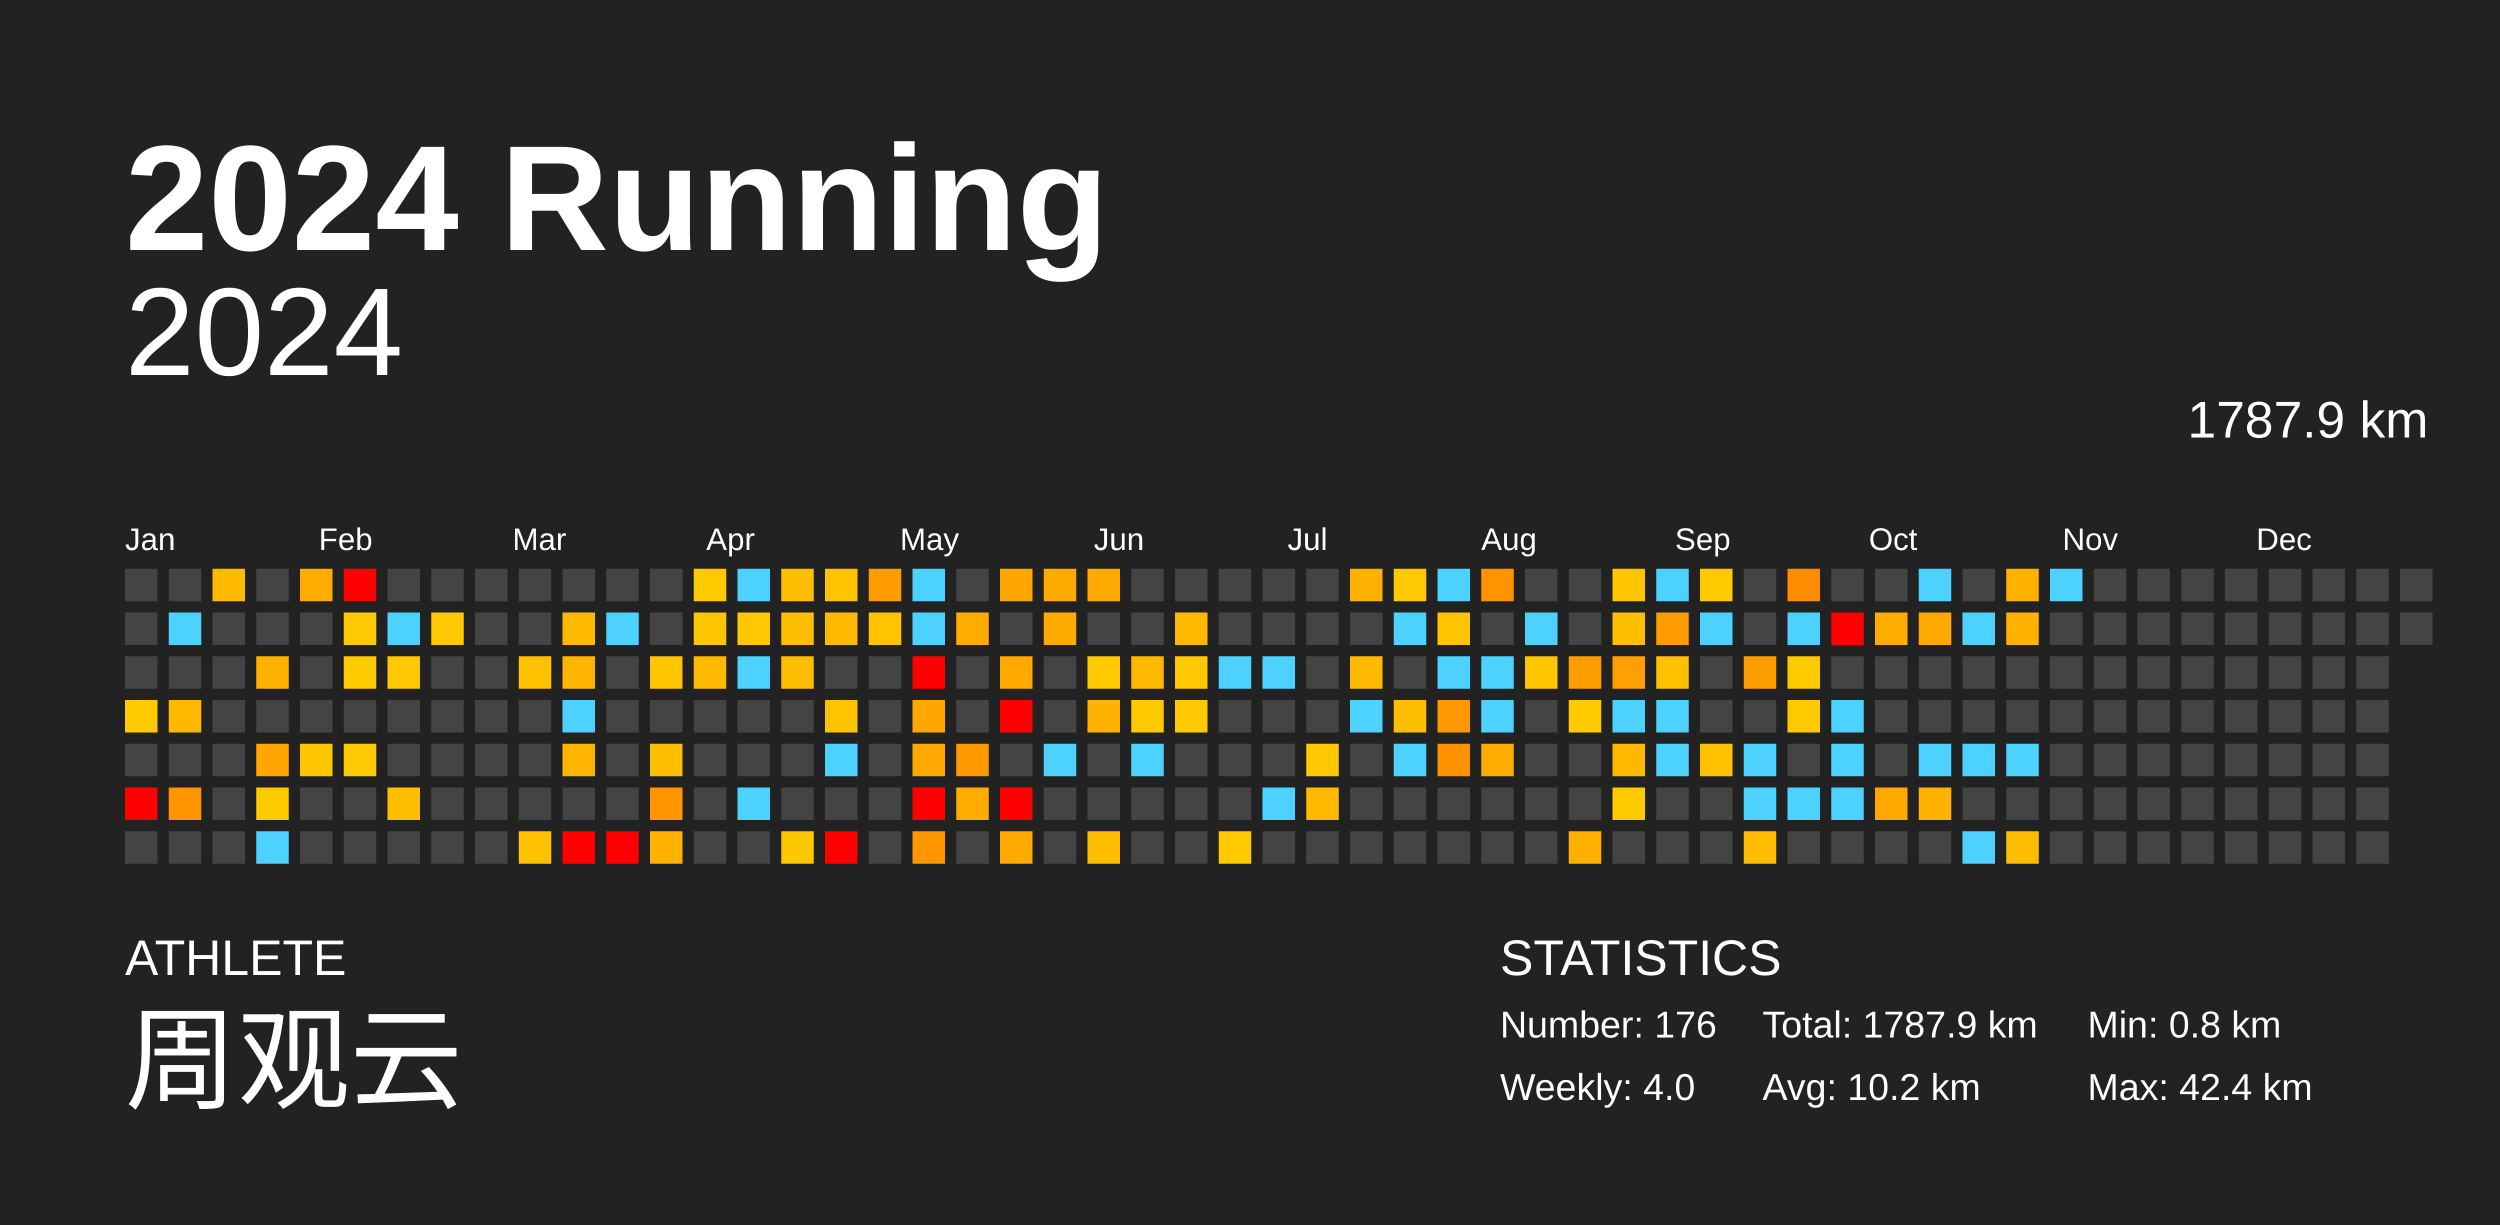
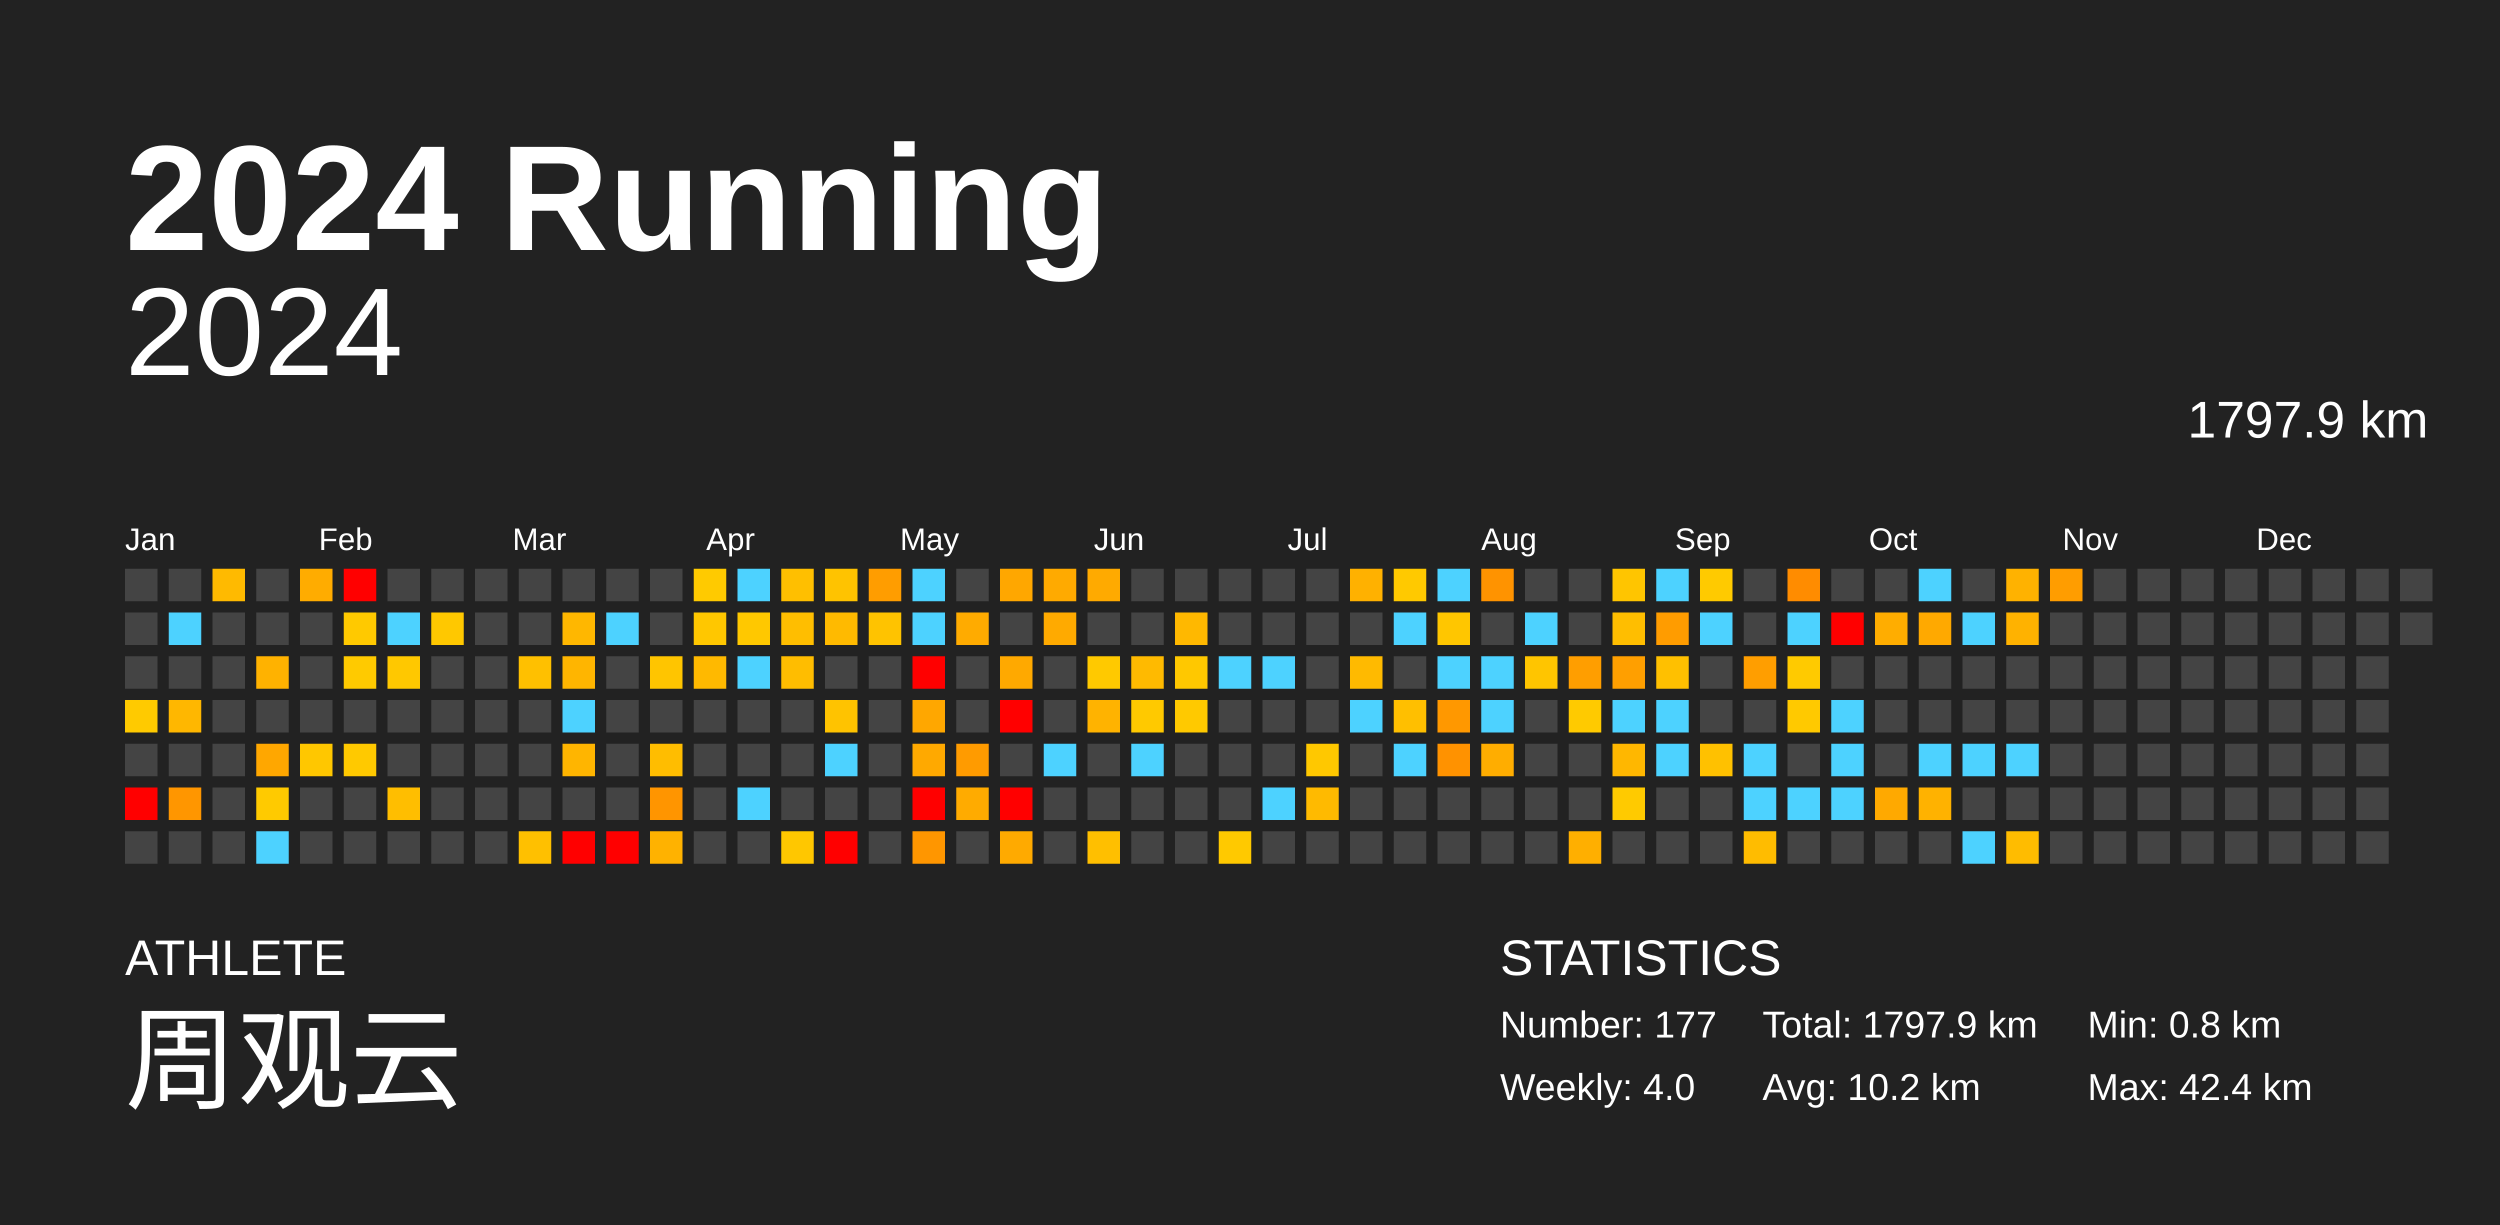
<svg xmlns="http://www.w3.org/2000/svg" baseProfile="full" height="98mm" version="1.1" viewBox="0,0,200,98" width="200mm">
  <defs />
  <rect fill="#222222" height="98" width="200" x="0" y="0" />
  <text fill="#FFFFFF" style="font-size:12px; font-family:Arial; font-weight:bold;" x="10" y="20">2024 Running</text>
  <text fill="#FFFFFF" style="font-size:4px; font-family:Arial" x="10" y="78">ATHLETE</text>
  <text fill="#FFFFFF" style="font-size:9px; font-family:Arial" x="10" y="88">周观云</text>
  <text fill="#FFFFFF" style="font-size:4px; font-family:Arial" x="120" y="78">STATISTICS</text>
-   <text fill="#FFFFFF" style="font-size:3px; font-family:Arial" x="120" y="83">Number: 176</text>
+   <text fill="#FFFFFF" style="font-size:3px; font-family:Arial" x="120" y="83">Number: 177</text>
  <text fill="#FFFFFF" style="font-size:3px; font-family:Arial" x="120" y="88">Weekly: 4.0</text>
-   <text fill="#FFFFFF" style="font-size:3px; font-family:Arial" x="141" y="83">Total: 1787.9 km</text>
+   <text fill="#FFFFFF" style="font-size:3px; font-family:Arial" x="141" y="83">Total: 1797.9 km</text>
  <text fill="#FFFFFF" style="font-size:3px; font-family:Arial" x="141" y="88">Avg: 10.2 km</text>
  <text fill="#FFFFFF" style="font-size:3px; font-family:Arial" x="167" y="83">Min: 0.8 km</text>
  <text fill="#FFFFFF" style="font-size:3px; font-family:Arial" x="167" y="88">Max: 42.4 km</text>
  <text alignment-baseline="hanging" fill="#FFFFFF" style="font-size:10.0px; font-family:Arial;" x="10" y="30">2024</text>
-   <text alignment-baseline="hanging" fill="#FFFFFF" style="font-size:4.125px; font-family:Arial;" x="175" y="35">1787.9 km</text>
+   <text alignment-baseline="hanging" fill="#FFFFFF" style="font-size:4.125px; font-family:Arial;" x="175" y="35">1797.9 km</text>
  <text fill="#FFFFFF" style="font-size:2.5px; font-family:Arial" x="10.0" y="44">Jan</text>
  <text fill="#FFFFFF" style="font-size:2.5px; font-family:Arial" x="25.5" y="44">Feb</text>
  <text fill="#FFFFFF" style="font-size:2.5px; font-family:Arial" x="41.0" y="44">Mar</text>
  <text fill="#FFFFFF" style="font-size:2.5px; font-family:Arial" x="56.5" y="44">Apr</text>
  <text fill="#FFFFFF" style="font-size:2.5px; font-family:Arial" x="72.0" y="44">May</text>
  <text fill="#FFFFFF" style="font-size:2.5px; font-family:Arial" x="87.5" y="44">Jun</text>
  <text fill="#FFFFFF" style="font-size:2.5px; font-family:Arial" x="103.0" y="44">Jul</text>
  <text fill="#FFFFFF" style="font-size:2.5px; font-family:Arial" x="118.5" y="44">Aug</text>
  <text fill="#FFFFFF" style="font-size:2.5px; font-family:Arial" x="134.0" y="44">Sep</text>
  <text fill="#FFFFFF" style="font-size:2.5px; font-family:Arial" x="149.5" y="44">Oct</text>
  <text fill="#FFFFFF" style="font-size:2.5px; font-family:Arial" x="165.0" y="44">Nov</text>
  <text fill="#FFFFFF" style="font-size:2.5px; font-family:Arial" x="180.5" y="44">Dec</text>
  <rect fill="#444444" height="2.6" width="2.6" x="10.0" y="45.5" />
  <rect fill="#444444" height="2.6" width="2.6" x="10.0" y="49.0" />
  <rect fill="#444444" height="2.6" width="2.6" x="10.0" y="52.5" />
  <rect fill="#ffca00" height="2.6" width="2.6" x="10.0" y="56.0" />
  <rect fill="#444444" height="2.6" width="2.6" x="10.0" y="59.5" />
  <rect fill="red" height="2.6" width="2.6" x="10.0" y="63.0" />
  <rect fill="#444444" height="2.6" width="2.6" x="10.0" y="66.5" />
  <rect fill="#444444" height="2.6" width="2.6" x="13.5" y="45.5" />
  <rect fill="#4dd2ff" height="2.6" width="2.6" x="13.5" y="49.0" />
  <rect fill="#444444" height="2.6" width="2.6" x="13.5" y="52.5" />
  <rect fill="#ffb700" height="2.6" width="2.6" x="13.5" y="56.0" />
  <rect fill="#444444" height="2.6" width="2.6" x="13.5" y="59.5" />
  <rect fill="#ff9600" height="2.6" width="2.6" x="13.5" y="63.0" />
  <rect fill="#444444" height="2.6" width="2.6" x="13.5" y="66.5" />
  <rect fill="#ffba00" height="2.6" width="2.6" x="17.0" y="45.5" />
  <rect fill="#444444" height="2.6" width="2.6" x="17.0" y="49.0" />
  <rect fill="#444444" height="2.6" width="2.6" x="17.0" y="52.5" />
  <rect fill="#444444" height="2.6" width="2.6" x="17.0" y="56.0" />
  <rect fill="#444444" height="2.6" width="2.6" x="17.0" y="59.5" />
  <rect fill="#444444" height="2.6" width="2.6" x="17.0" y="63.0" />
  <rect fill="#444444" height="2.6" width="2.6" x="17.0" y="66.5" />
  <rect fill="#444444" height="2.6" width="2.6" x="20.5" y="45.5" />
  <rect fill="#444444" height="2.6" width="2.6" x="20.5" y="49.0" />
  <rect fill="#ffb200" height="2.6" width="2.6" x="20.5" y="52.5" />
  <rect fill="#444444" height="2.6" width="2.6" x="20.5" y="56.0" />
  <rect fill="#ffa700" height="2.6" width="2.6" x="20.5" y="59.5" />
  <rect fill="#ffca00" height="2.6" width="2.6" x="20.5" y="63.0" />
  <rect fill="#4dd2ff" height="2.6" width="2.6" x="20.5" y="66.5" />
  <rect fill="#ffac00" height="2.6" width="2.6" x="24.0" y="45.5" />
  <rect fill="#444444" height="2.6" width="2.6" x="24.0" y="49.0" />
  <rect fill="#444444" height="2.6" width="2.6" x="24.0" y="52.5" />
  <rect fill="#444444" height="2.6" width="2.6" x="24.0" y="56.0" />
  <rect fill="#ffc700" height="2.6" width="2.6" x="24.0" y="59.5" />
  <rect fill="#444444" height="2.6" width="2.6" x="24.0" y="63.0" />
  <rect fill="#444444" height="2.6" width="2.6" x="24.0" y="66.5" />
  <rect fill="red" height="2.6" width="2.6" x="27.5" y="45.5" />
  <rect fill="#ffc900" height="2.6" width="2.6" x="27.5" y="49.0" />
  <rect fill="#ffca00" height="2.6" width="2.6" x="27.5" y="52.5" />
  <rect fill="#444444" height="2.6" width="2.6" x="27.5" y="56.0" />
  <rect fill="#ffc900" height="2.6" width="2.6" x="27.5" y="59.5" />
  <rect fill="#444444" height="2.6" width="2.6" x="27.5" y="63.0" />
  <rect fill="#444444" height="2.6" width="2.6" x="27.5" y="66.5" />
  <rect fill="#444444" height="2.6" width="2.6" x="31.0" y="45.5" />
  <rect fill="#4dd2ff" height="2.6" width="2.6" x="31.0" y="49.0" />
  <rect fill="#ffc800" height="2.6" width="2.6" x="31.0" y="52.5" />
  <rect fill="#444444" height="2.6" width="2.6" x="31.0" y="56.0" />
  <rect fill="#444444" height="2.6" width="2.6" x="31.0" y="59.5" />
  <rect fill="#ffbe00" height="2.6" width="2.6" x="31.0" y="63.0" />
  <rect fill="#444444" height="2.6" width="2.6" x="31.0" y="66.5" />
  <rect fill="#444444" height="2.6" width="2.6" x="34.5" y="45.5" />
  <rect fill="#ffc800" height="2.6" width="2.6" x="34.5" y="49.0" />
  <rect fill="#444444" height="2.6" width="2.6" x="34.5" y="52.5" />
  <rect fill="#444444" height="2.6" width="2.6" x="34.5" y="56.0" />
  <rect fill="#444444" height="2.6" width="2.6" x="34.5" y="59.5" />
  <rect fill="#444444" height="2.6" width="2.6" x="34.5" y="63.0" />
  <rect fill="#444444" height="2.6" width="2.6" x="34.5" y="66.5" />
  <rect fill="#444444" height="2.6" width="2.6" x="38.0" y="45.5" />
  <rect fill="#444444" height="2.6" width="2.6" x="38.0" y="49.0" />
  <rect fill="#444444" height="2.6" width="2.6" x="38.0" y="52.5" />
  <rect fill="#444444" height="2.6" width="2.6" x="38.0" y="56.0" />
  <rect fill="#444444" height="2.6" width="2.6" x="38.0" y="59.5" />
  <rect fill="#444444" height="2.6" width="2.6" x="38.0" y="63.0" />
  <rect fill="#444444" height="2.6" width="2.6" x="38.0" y="66.5" />
  <rect fill="#444444" height="2.6" width="2.6" x="41.5" y="45.5" />
  <rect fill="#444444" height="2.6" width="2.6" x="41.5" y="49.0" />
  <rect fill="#ffc000" height="2.6" width="2.6" x="41.5" y="52.5" />
  <rect fill="#444444" height="2.6" width="2.6" x="41.5" y="56.0" />
  <rect fill="#444444" height="2.6" width="2.6" x="41.5" y="59.5" />
  <rect fill="#444444" height="2.6" width="2.6" x="41.5" y="63.0" />
  <rect fill="#ffc000" height="2.6" width="2.6" x="41.5" y="66.5" />
  <rect fill="#444444" height="2.6" width="2.6" x="45.0" y="45.5" />
  <rect fill="#ffb700" height="2.6" width="2.6" x="45.0" y="49.0" />
  <rect fill="#ffb500" height="2.6" width="2.6" x="45.0" y="52.5" />
  <rect fill="#4dd2ff" height="2.6" width="2.6" x="45.0" y="56.0" />
  <rect fill="#ffb500" height="2.6" width="2.6" x="45.0" y="59.5" />
  <rect fill="#444444" height="2.6" width="2.6" x="45.0" y="63.0" />
  <rect fill="red" height="2.6" width="2.6" x="45.0" y="66.5" />
  <rect fill="#444444" height="2.6" width="2.6" x="48.5" y="45.5" />
  <rect fill="#4dd2ff" height="2.6" width="2.6" x="48.5" y="49.0" />
  <rect fill="#444444" height="2.6" width="2.6" x="48.5" y="52.5" />
  <rect fill="#444444" height="2.6" width="2.6" x="48.5" y="56.0" />
  <rect fill="#444444" height="2.6" width="2.6" x="48.5" y="59.5" />
  <rect fill="#444444" height="2.6" width="2.6" x="48.5" y="63.0" />
  <rect fill="red" height="2.6" width="2.6" x="48.5" y="66.5" />
  <rect fill="#444444" height="2.6" width="2.6" x="52.0" y="45.5" />
  <rect fill="#444444" height="2.6" width="2.6" x="52.0" y="49.0" />
  <rect fill="#ffc500" height="2.6" width="2.6" x="52.0" y="52.5" />
  <rect fill="#444444" height="2.6" width="2.6" x="52.0" y="56.0" />
  <rect fill="#ffbd00" height="2.6" width="2.6" x="52.0" y="59.5" />
  <rect fill="#ff9500" height="2.6" width="2.6" x="52.0" y="63.0" />
  <rect fill="#ffb200" height="2.6" width="2.6" x="52.0" y="66.5" />
  <rect fill="#ffca00" height="2.6" width="2.6" x="55.5" y="45.5" />
  <rect fill="#ffc700" height="2.6" width="2.6" x="55.5" y="49.0" />
  <rect fill="#ffb900" height="2.6" width="2.6" x="55.5" y="52.5" />
  <rect fill="#444444" height="2.6" width="2.6" x="55.5" y="56.0" />
  <rect fill="#444444" height="2.6" width="2.6" x="55.5" y="59.5" />
  <rect fill="#444444" height="2.6" width="2.6" x="55.5" y="63.0" />
  <rect fill="#444444" height="2.6" width="2.6" x="55.5" y="66.5" />
  <rect fill="#4dd2ff" height="2.6" width="2.6" x="59.0" y="45.5" />
  <rect fill="#ffc800" height="2.6" width="2.6" x="59.0" y="49.0" />
  <rect fill="#4dd2ff" height="2.6" width="2.6" x="59.0" y="52.5" />
  <rect fill="#444444" height="2.6" width="2.6" x="59.0" y="56.0" />
  <rect fill="#444444" height="2.6" width="2.6" x="59.0" y="59.5" />
  <rect fill="#4dd2ff" height="2.6" width="2.6" x="59.0" y="63.0" />
  <rect fill="#444444" height="2.6" width="2.6" x="59.0" y="66.5" />
  <rect fill="#ffbf00" height="2.6" width="2.6" x="62.5" y="45.5" />
  <rect fill="#ffbe00" height="2.6" width="2.6" x="62.5" y="49.0" />
  <rect fill="#ffbd00" height="2.6" width="2.6" x="62.5" y="52.5" />
  <rect fill="#444444" height="2.6" width="2.6" x="62.5" y="56.0" />
  <rect fill="#444444" height="2.6" width="2.6" x="62.5" y="59.5" />
  <rect fill="#444444" height="2.6" width="2.6" x="62.5" y="63.0" />
  <rect fill="#ffc700" height="2.6" width="2.6" x="62.5" y="66.5" />
  <rect fill="#ffc300" height="2.6" width="2.6" x="66.0" y="45.5" />
  <rect fill="#ffba00" height="2.6" width="2.6" x="66.0" y="49.0" />
  <rect fill="#444444" height="2.6" width="2.6" x="66.0" y="52.5" />
  <rect fill="#ffc300" height="2.6" width="2.6" x="66.0" y="56.0" />
  <rect fill="#4dd2ff" height="2.6" width="2.6" x="66.0" y="59.5" />
  <rect fill="#444444" height="2.6" width="2.6" x="66.0" y="63.0" />
  <rect fill="red" height="2.6" width="2.6" x="66.0" y="66.5" />
  <rect fill="#ff9d00" height="2.6" width="2.6" x="69.5" y="45.5" />
  <rect fill="#ffc300" height="2.6" width="2.6" x="69.5" y="49.0" />
  <rect fill="#444444" height="2.6" width="2.6" x="69.5" y="52.5" />
  <rect fill="#444444" height="2.6" width="2.6" x="69.5" y="56.0" />
  <rect fill="#444444" height="2.6" width="2.6" x="69.5" y="59.5" />
  <rect fill="#444444" height="2.6" width="2.6" x="69.5" y="63.0" />
  <rect fill="#444444" height="2.6" width="2.6" x="69.5" y="66.5" />
  <rect fill="#4dd2ff" height="2.6" width="2.6" x="73.0" y="45.5" />
  <rect fill="#4dd2ff" height="2.6" width="2.6" x="73.0" y="49.0" />
  <rect fill="red" height="2.6" width="2.6" x="73.0" y="52.5" />
  <rect fill="#ffa700" height="2.6" width="2.6" x="73.0" y="56.0" />
  <rect fill="#ffa900" height="2.6" width="2.6" x="73.0" y="59.5" />
  <rect fill="red" height="2.6" width="2.6" x="73.0" y="63.0" />
  <rect fill="#ff9600" height="2.6" width="2.6" x="73.0" y="66.5" />
  <rect fill="#444444" height="2.6" width="2.6" x="76.5" y="45.5" />
  <rect fill="#ffab00" height="2.6" width="2.6" x="76.5" y="49.0" />
  <rect fill="#444444" height="2.6" width="2.6" x="76.5" y="52.5" />
  <rect fill="#444444" height="2.6" width="2.6" x="76.5" y="56.0" />
  <rect fill="#ff9b00" height="2.6" width="2.6" x="76.5" y="59.5" />
  <rect fill="#ffab00" height="2.6" width="2.6" x="76.5" y="63.0" />
  <rect fill="#444444" height="2.6" width="2.6" x="76.5" y="66.5" />
  <rect fill="#ffa700" height="2.6" width="2.6" x="80.0" y="45.5" />
  <rect fill="#444444" height="2.6" width="2.6" x="80.0" y="49.0" />
  <rect fill="#ffa900" height="2.6" width="2.6" x="80.0" y="52.5" />
  <rect fill="red" height="2.6" width="2.6" x="80.0" y="56.0" />
  <rect fill="#444444" height="2.6" width="2.6" x="80.0" y="59.5" />
  <rect fill="red" height="2.6" width="2.6" x="80.0" y="63.0" />
  <rect fill="#ffaa00" height="2.6" width="2.6" x="80.0" y="66.5" />
  <rect fill="#ffaa00" height="2.6" width="2.6" x="83.5" y="45.5" />
  <rect fill="#ffaa00" height="2.6" width="2.6" x="83.5" y="49.0" />
  <rect fill="#444444" height="2.6" width="2.6" x="83.5" y="52.5" />
  <rect fill="#444444" height="2.6" width="2.6" x="83.5" y="56.0" />
  <rect fill="#4dd2ff" height="2.6" width="2.6" x="83.5" y="59.5" />
  <rect fill="#444444" height="2.6" width="2.6" x="83.5" y="63.0" />
  <rect fill="#444444" height="2.6" width="2.6" x="83.5" y="66.5" />
  <rect fill="#ffaa00" height="2.6" width="2.6" x="87.0" y="45.5" />
  <rect fill="#444444" height="2.6" width="2.6" x="87.0" y="49.0" />
  <rect fill="#ffc900" height="2.6" width="2.6" x="87.0" y="52.5" />
  <rect fill="#ffb300" height="2.6" width="2.6" x="87.0" y="56.0" />
  <rect fill="#444444" height="2.6" width="2.6" x="87.0" y="59.5" />
  <rect fill="#444444" height="2.6" width="2.6" x="87.0" y="63.0" />
  <rect fill="#ffbf00" height="2.6" width="2.6" x="87.0" y="66.5" />
  <rect fill="#444444" height="2.6" width="2.6" x="90.5" y="45.5" />
  <rect fill="#444444" height="2.6" width="2.6" x="90.5" y="49.0" />
  <rect fill="#ffba00" height="2.6" width="2.6" x="90.5" y="52.5" />
  <rect fill="#ffc900" height="2.6" width="2.6" x="90.5" y="56.0" />
  <rect fill="#4dd2ff" height="2.6" width="2.6" x="90.5" y="59.5" />
  <rect fill="#444444" height="2.6" width="2.6" x="90.5" y="63.0" />
  <rect fill="#444444" height="2.6" width="2.6" x="90.5" y="66.5" />
  <rect fill="#444444" height="2.6" width="2.6" x="94.0" y="45.5" />
  <rect fill="#ffb800" height="2.6" width="2.6" x="94.0" y="49.0" />
  <rect fill="#ffc800" height="2.6" width="2.6" x="94.0" y="52.5" />
  <rect fill="#ffc900" height="2.6" width="2.6" x="94.0" y="56.0" />
  <rect fill="#444444" height="2.6" width="2.6" x="94.0" y="59.5" />
  <rect fill="#444444" height="2.6" width="2.6" x="94.0" y="63.0" />
  <rect fill="#444444" height="2.6" width="2.6" x="94.0" y="66.5" />
  <rect fill="#444444" height="2.6" width="2.6" x="97.5" y="45.5" />
  <rect fill="#444444" height="2.6" width="2.6" x="97.5" y="49.0" />
  <rect fill="#4dd2ff" height="2.6" width="2.6" x="97.5" y="52.5" />
  <rect fill="#444444" height="2.6" width="2.6" x="97.5" y="56.0" />
  <rect fill="#444444" height="2.6" width="2.6" x="97.5" y="59.5" />
  <rect fill="#444444" height="2.6" width="2.6" x="97.5" y="63.0" />
  <rect fill="#ffc900" height="2.6" width="2.6" x="97.5" y="66.5" />
  <rect fill="#444444" height="2.6" width="2.6" x="101.0" y="45.5" />
  <rect fill="#444444" height="2.6" width="2.6" x="101.0" y="49.0" />
  <rect fill="#4dd2ff" height="2.6" width="2.6" x="101.0" y="52.5" />
  <rect fill="#444444" height="2.6" width="2.6" x="101.0" y="56.0" />
  <rect fill="#444444" height="2.6" width="2.6" x="101.0" y="59.5" />
  <rect fill="#4dd2ff" height="2.6" width="2.6" x="101.0" y="63.0" />
  <rect fill="#444444" height="2.6" width="2.6" x="101.0" y="66.5" />
  <rect fill="#444444" height="2.6" width="2.6" x="104.5" y="45.5" />
  <rect fill="#444444" height="2.6" width="2.6" x="104.5" y="49.0" />
  <rect fill="#444444" height="2.6" width="2.6" x="104.5" y="52.5" />
  <rect fill="#444444" height="2.6" width="2.6" x="104.5" y="56.0" />
  <rect fill="#ffc800" height="2.6" width="2.6" x="104.5" y="59.5" />
  <rect fill="#ffba00" height="2.6" width="2.6" x="104.5" y="63.0" />
  <rect fill="#444444" height="2.6" width="2.6" x="104.5" y="66.5" />
  <rect fill="#ffb100" height="2.6" width="2.6" x="108.0" y="45.5" />
  <rect fill="#444444" height="2.6" width="2.6" x="108.0" y="49.0" />
  <rect fill="#ffba00" height="2.6" width="2.6" x="108.0" y="52.5" />
  <rect fill="#4dd2ff" height="2.6" width="2.6" x="108.0" y="56.0" />
  <rect fill="#444444" height="2.6" width="2.6" x="108.0" y="59.5" />
  <rect fill="#444444" height="2.6" width="2.6" x="108.0" y="63.0" />
  <rect fill="#444444" height="2.6" width="2.6" x="108.0" y="66.5" />
  <rect fill="#ffc900" height="2.6" width="2.6" x="111.5" y="45.5" />
  <rect fill="#4dd2ff" height="2.6" width="2.6" x="111.5" y="49.0" />
  <rect fill="#444444" height="2.6" width="2.6" x="111.5" y="52.5" />
  <rect fill="#ffbf00" height="2.6" width="2.6" x="111.5" y="56.0" />
  <rect fill="#4dd2ff" height="2.6" width="2.6" x="111.5" y="59.5" />
  <rect fill="#444444" height="2.6" width="2.6" x="111.5" y="63.0" />
  <rect fill="#444444" height="2.6" width="2.6" x="111.5" y="66.5" />
  <rect fill="#4dd2ff" height="2.6" width="2.6" x="115.0" y="45.5" />
  <rect fill="#ffc600" height="2.6" width="2.6" x="115.0" y="49.0" />
  <rect fill="#4dd2ff" height="2.6" width="2.6" x="115.0" y="52.5" />
  <rect fill="#ff9800" height="2.6" width="2.6" x="115.0" y="56.0" />
  <rect fill="#ff9200" height="2.6" width="2.6" x="115.0" y="59.5" />
  <rect fill="#444444" height="2.6" width="2.6" x="115.0" y="63.0" />
  <rect fill="#444444" height="2.6" width="2.6" x="115.0" y="66.5" />
  <rect fill="#ff9300" height="2.6" width="2.6" x="118.5" y="45.5" />
  <rect fill="#444444" height="2.6" width="2.6" x="118.5" y="49.0" />
  <rect fill="#4dd2ff" height="2.6" width="2.6" x="118.5" y="52.5" />
  <rect fill="#4dd2ff" height="2.6" width="2.6" x="118.5" y="56.0" />
  <rect fill="#ffad00" height="2.6" width="2.6" x="118.5" y="59.5" />
  <rect fill="#444444" height="2.6" width="2.6" x="118.5" y="63.0" />
  <rect fill="#444444" height="2.6" width="2.6" x="118.5" y="66.5" />
  <rect fill="#444444" height="2.6" width="2.6" x="122.0" y="45.5" />
  <rect fill="#4dd2ff" height="2.6" width="2.6" x="122.0" y="49.0" />
  <rect fill="#ffc500" height="2.6" width="2.6" x="122.0" y="52.5" />
  <rect fill="#444444" height="2.6" width="2.6" x="122.0" y="56.0" />
  <rect fill="#444444" height="2.6" width="2.6" x="122.0" y="59.5" />
  <rect fill="#444444" height="2.6" width="2.6" x="122.0" y="63.0" />
  <rect fill="#444444" height="2.6" width="2.6" x="122.0" y="66.5" />
  <rect fill="#444444" height="2.6" width="2.6" x="125.5" y="45.5" />
  <rect fill="#444444" height="2.6" width="2.6" x="125.5" y="49.0" />
  <rect fill="#ff9e00" height="2.6" width="2.6" x="125.5" y="52.5" />
  <rect fill="#ffca00" height="2.6" width="2.6" x="125.5" y="56.0" />
  <rect fill="#444444" height="2.6" width="2.6" x="125.5" y="59.5" />
  <rect fill="#444444" height="2.6" width="2.6" x="125.5" y="63.0" />
  <rect fill="#ffaf00" height="2.6" width="2.6" x="125.5" y="66.5" />
  <rect fill="#ffc500" height="2.6" width="2.6" x="129.0" y="45.5" />
  <rect fill="#ffbe00" height="2.6" width="2.6" x="129.0" y="49.0" />
  <rect fill="#ff9f00" height="2.6" width="2.6" x="129.0" y="52.5" />
  <rect fill="#4dd2ff" height="2.6" width="2.6" x="129.0" y="56.0" />
  <rect fill="#ffb700" height="2.6" width="2.6" x="129.0" y="59.5" />
  <rect fill="#ffca00" height="2.6" width="2.6" x="129.0" y="63.0" />
  <rect fill="#444444" height="2.6" width="2.6" x="129.0" y="66.5" />
  <rect fill="#4dd2ff" height="2.6" width="2.6" x="132.5" y="45.5" />
  <rect fill="#ff9c00" height="2.6" width="2.6" x="132.5" y="49.0" />
  <rect fill="#ffc000" height="2.6" width="2.6" x="132.5" y="52.5" />
  <rect fill="#4dd2ff" height="2.6" width="2.6" x="132.5" y="56.0" />
  <rect fill="#4dd2ff" height="2.6" width="2.6" x="132.5" y="59.5" />
  <rect fill="#444444" height="2.6" width="2.6" x="132.5" y="63.0" />
  <rect fill="#444444" height="2.6" width="2.6" x="132.5" y="66.5" />
  <rect fill="#ffca00" height="2.6" width="2.6" x="136.0" y="45.5" />
  <rect fill="#4dd2ff" height="2.6" width="2.6" x="136.0" y="49.0" />
  <rect fill="#444444" height="2.6" width="2.6" x="136.0" y="52.5" />
  <rect fill="#444444" height="2.6" width="2.6" x="136.0" y="56.0" />
  <rect fill="#ffc100" height="2.6" width="2.6" x="136.0" y="59.5" />
  <rect fill="#444444" height="2.6" width="2.6" x="136.0" y="63.0" />
  <rect fill="#444444" height="2.6" width="2.6" x="136.0" y="66.5" />
  <rect fill="#444444" height="2.6" width="2.6" x="139.5" y="45.5" />
  <rect fill="#444444" height="2.6" width="2.6" x="139.5" y="49.0" />
  <rect fill="#ff9e00" height="2.6" width="2.6" x="139.5" y="52.5" />
  <rect fill="#444444" height="2.6" width="2.6" x="139.5" y="56.0" />
  <rect fill="#4dd2ff" height="2.6" width="2.6" x="139.5" y="59.5" />
  <rect fill="#4dd2ff" height="2.6" width="2.6" x="139.5" y="63.0" />
  <rect fill="#ffbc00" height="2.6" width="2.6" x="139.5" y="66.5" />
  <rect fill="#ff8c00" height="2.6" width="2.6" x="143.0" y="45.5" />
  <rect fill="#4dd2ff" height="2.6" width="2.6" x="143.0" y="49.0" />
  <rect fill="#ffca00" height="2.6" width="2.6" x="143.0" y="52.5" />
  <rect fill="#ffc900" height="2.6" width="2.6" x="143.0" y="56.0" />
  <rect fill="#444444" height="2.6" width="2.6" x="143.0" y="59.5" />
  <rect fill="#4dd2ff" height="2.6" width="2.6" x="143.0" y="63.0" />
  <rect fill="#444444" height="2.6" width="2.6" x="143.0" y="66.5" />
  <rect fill="#444444" height="2.6" width="2.6" x="146.5" y="45.5" />
  <rect fill="red" height="2.6" width="2.6" x="146.5" y="49.0" />
  <rect fill="#444444" height="2.6" width="2.6" x="146.5" y="52.5" />
  <rect fill="#4dd2ff" height="2.6" width="2.6" x="146.5" y="56.0" />
  <rect fill="#4dd2ff" height="2.6" width="2.6" x="146.5" y="59.5" />
  <rect fill="#4dd2ff" height="2.6" width="2.6" x="146.5" y="63.0" />
  <rect fill="#444444" height="2.6" width="2.6" x="146.5" y="66.5" />
  <rect fill="#444444" height="2.6" width="2.6" x="150.0" y="45.5" />
  <rect fill="#ffad00" height="2.6" width="2.6" x="150.0" y="49.0" />
  <rect fill="#444444" height="2.6" width="2.6" x="150.0" y="52.5" />
  <rect fill="#444444" height="2.6" width="2.6" x="150.0" y="56.0" />
  <rect fill="#444444" height="2.6" width="2.6" x="150.0" y="59.5" />
  <rect fill="#ffa900" height="2.6" width="2.6" x="150.0" y="63.0" />
  <rect fill="#444444" height="2.6" width="2.6" x="150.0" y="66.5" />
  <rect fill="#4dd2ff" height="2.6" width="2.6" x="153.5" y="45.5" />
  <rect fill="#ffa900" height="2.6" width="2.6" x="153.5" y="49.0" />
  <rect fill="#444444" height="2.6" width="2.6" x="153.5" y="52.5" />
  <rect fill="#444444" height="2.6" width="2.6" x="153.5" y="56.0" />
  <rect fill="#4dd2ff" height="2.6" width="2.6" x="153.5" y="59.5" />
  <rect fill="#ffb200" height="2.6" width="2.6" x="153.5" y="63.0" />
  <rect fill="#444444" height="2.6" width="2.6" x="153.5" y="66.5" />
  <rect fill="#444444" height="2.6" width="2.6" x="157.0" y="45.5" />
  <rect fill="#4dd2ff" height="2.6" width="2.6" x="157.0" y="49.0" />
  <rect fill="#444444" height="2.6" width="2.6" x="157.0" y="52.5" />
  <rect fill="#444444" height="2.6" width="2.6" x="157.0" y="56.0" />
  <rect fill="#4dd2ff" height="2.6" width="2.6" x="157.0" y="59.5" />
  <rect fill="#444444" height="2.6" width="2.6" x="157.0" y="63.0" />
  <rect fill="#4dd2ff" height="2.6" width="2.6" x="157.0" y="66.5" />
  <rect fill="#ffb200" height="2.6" width="2.6" x="160.5" y="45.5" />
  <rect fill="#ffb200" height="2.6" width="2.6" x="160.5" y="49.0" />
  <rect fill="#444444" height="2.6" width="2.6" x="160.5" y="52.5" />
  <rect fill="#444444" height="2.6" width="2.6" x="160.5" y="56.0" />
  <rect fill="#4dd2ff" height="2.6" width="2.6" x="160.5" y="59.5" />
  <rect fill="#444444" height="2.6" width="2.6" x="160.5" y="63.0" />
  <rect fill="#ffbc00" height="2.6" width="2.6" x="160.5" y="66.5" />
-   <rect fill="#4dd2ff" height="2.6" width="2.6" x="164.0" y="45.5" />
+   <rect fill="#ff9d00" height="2.6" width="2.6" x="164.0" y="45.5" />
  <rect fill="#444444" height="2.6" width="2.6" x="164.0" y="49.0" />
  <rect fill="#444444" height="2.6" width="2.6" x="164.0" y="52.5" />
  <rect fill="#444444" height="2.6" width="2.6" x="164.0" y="56.0" />
  <rect fill="#444444" height="2.6" width="2.6" x="164.0" y="59.5" />
  <rect fill="#444444" height="2.6" width="2.6" x="164.0" y="63.0" />
  <rect fill="#444444" height="2.6" width="2.6" x="164.0" y="66.5" />
  <rect fill="#444444" height="2.6" width="2.6" x="167.5" y="45.5" />
  <rect fill="#444444" height="2.6" width="2.6" x="167.5" y="49.0" />
  <rect fill="#444444" height="2.6" width="2.6" x="167.5" y="52.5" />
  <rect fill="#444444" height="2.6" width="2.6" x="167.5" y="56.0" />
  <rect fill="#444444" height="2.6" width="2.6" x="167.5" y="59.5" />
  <rect fill="#444444" height="2.6" width="2.6" x="167.5" y="63.0" />
  <rect fill="#444444" height="2.6" width="2.6" x="167.5" y="66.5" />
  <rect fill="#444444" height="2.6" width="2.6" x="171.0" y="45.5" />
  <rect fill="#444444" height="2.6" width="2.6" x="171.0" y="49.0" />
  <rect fill="#444444" height="2.6" width="2.6" x="171.0" y="52.5" />
  <rect fill="#444444" height="2.6" width="2.6" x="171.0" y="56.0" />
  <rect fill="#444444" height="2.6" width="2.6" x="171.0" y="59.5" />
  <rect fill="#444444" height="2.6" width="2.6" x="171.0" y="63.0" />
  <rect fill="#444444" height="2.6" width="2.6" x="171.0" y="66.5" />
  <rect fill="#444444" height="2.6" width="2.6" x="174.5" y="45.5" />
  <rect fill="#444444" height="2.6" width="2.6" x="174.5" y="49.0" />
  <rect fill="#444444" height="2.6" width="2.6" x="174.5" y="52.5" />
  <rect fill="#444444" height="2.6" width="2.6" x="174.5" y="56.0" />
  <rect fill="#444444" height="2.6" width="2.6" x="174.5" y="59.5" />
  <rect fill="#444444" height="2.6" width="2.6" x="174.5" y="63.0" />
  <rect fill="#444444" height="2.6" width="2.6" x="174.5" y="66.5" />
  <rect fill="#444444" height="2.6" width="2.6" x="178.0" y="45.5" />
  <rect fill="#444444" height="2.6" width="2.6" x="178.0" y="49.0" />
  <rect fill="#444444" height="2.6" width="2.6" x="178.0" y="52.5" />
  <rect fill="#444444" height="2.6" width="2.6" x="178.0" y="56.0" />
  <rect fill="#444444" height="2.6" width="2.6" x="178.0" y="59.5" />
  <rect fill="#444444" height="2.6" width="2.6" x="178.0" y="63.0" />
  <rect fill="#444444" height="2.6" width="2.6" x="178.0" y="66.5" />
  <rect fill="#444444" height="2.6" width="2.6" x="181.5" y="45.5" />
  <rect fill="#444444" height="2.6" width="2.6" x="181.5" y="49.0" />
  <rect fill="#444444" height="2.6" width="2.6" x="181.5" y="52.5" />
  <rect fill="#444444" height="2.6" width="2.6" x="181.5" y="56.0" />
  <rect fill="#444444" height="2.6" width="2.6" x="181.5" y="59.5" />
  <rect fill="#444444" height="2.6" width="2.6" x="181.5" y="63.0" />
  <rect fill="#444444" height="2.6" width="2.6" x="181.5" y="66.5" />
  <rect fill="#444444" height="2.6" width="2.6" x="185.0" y="45.5" />
  <rect fill="#444444" height="2.6" width="2.6" x="185.0" y="49.0" />
  <rect fill="#444444" height="2.6" width="2.6" x="185.0" y="52.5" />
  <rect fill="#444444" height="2.6" width="2.6" x="185.0" y="56.0" />
  <rect fill="#444444" height="2.6" width="2.6" x="185.0" y="59.5" />
  <rect fill="#444444" height="2.6" width="2.6" x="185.0" y="63.0" />
  <rect fill="#444444" height="2.6" width="2.6" x="185.0" y="66.5" />
  <rect fill="#444444" height="2.6" width="2.6" x="188.5" y="45.5" />
  <rect fill="#444444" height="2.6" width="2.6" x="188.5" y="49.0" />
  <rect fill="#444444" height="2.6" width="2.6" x="188.5" y="52.5" />
  <rect fill="#444444" height="2.6" width="2.6" x="188.5" y="56.0" />
  <rect fill="#444444" height="2.6" width="2.6" x="188.5" y="59.5" />
  <rect fill="#444444" height="2.6" width="2.6" x="188.5" y="63.0" />
  <rect fill="#444444" height="2.6" width="2.6" x="188.5" y="66.5" />
  <rect fill="#444444" height="2.6" width="2.6" x="192.0" y="45.5" />
  <rect fill="#444444" height="2.6" width="2.6" x="192.0" y="49.0" />
</svg>
